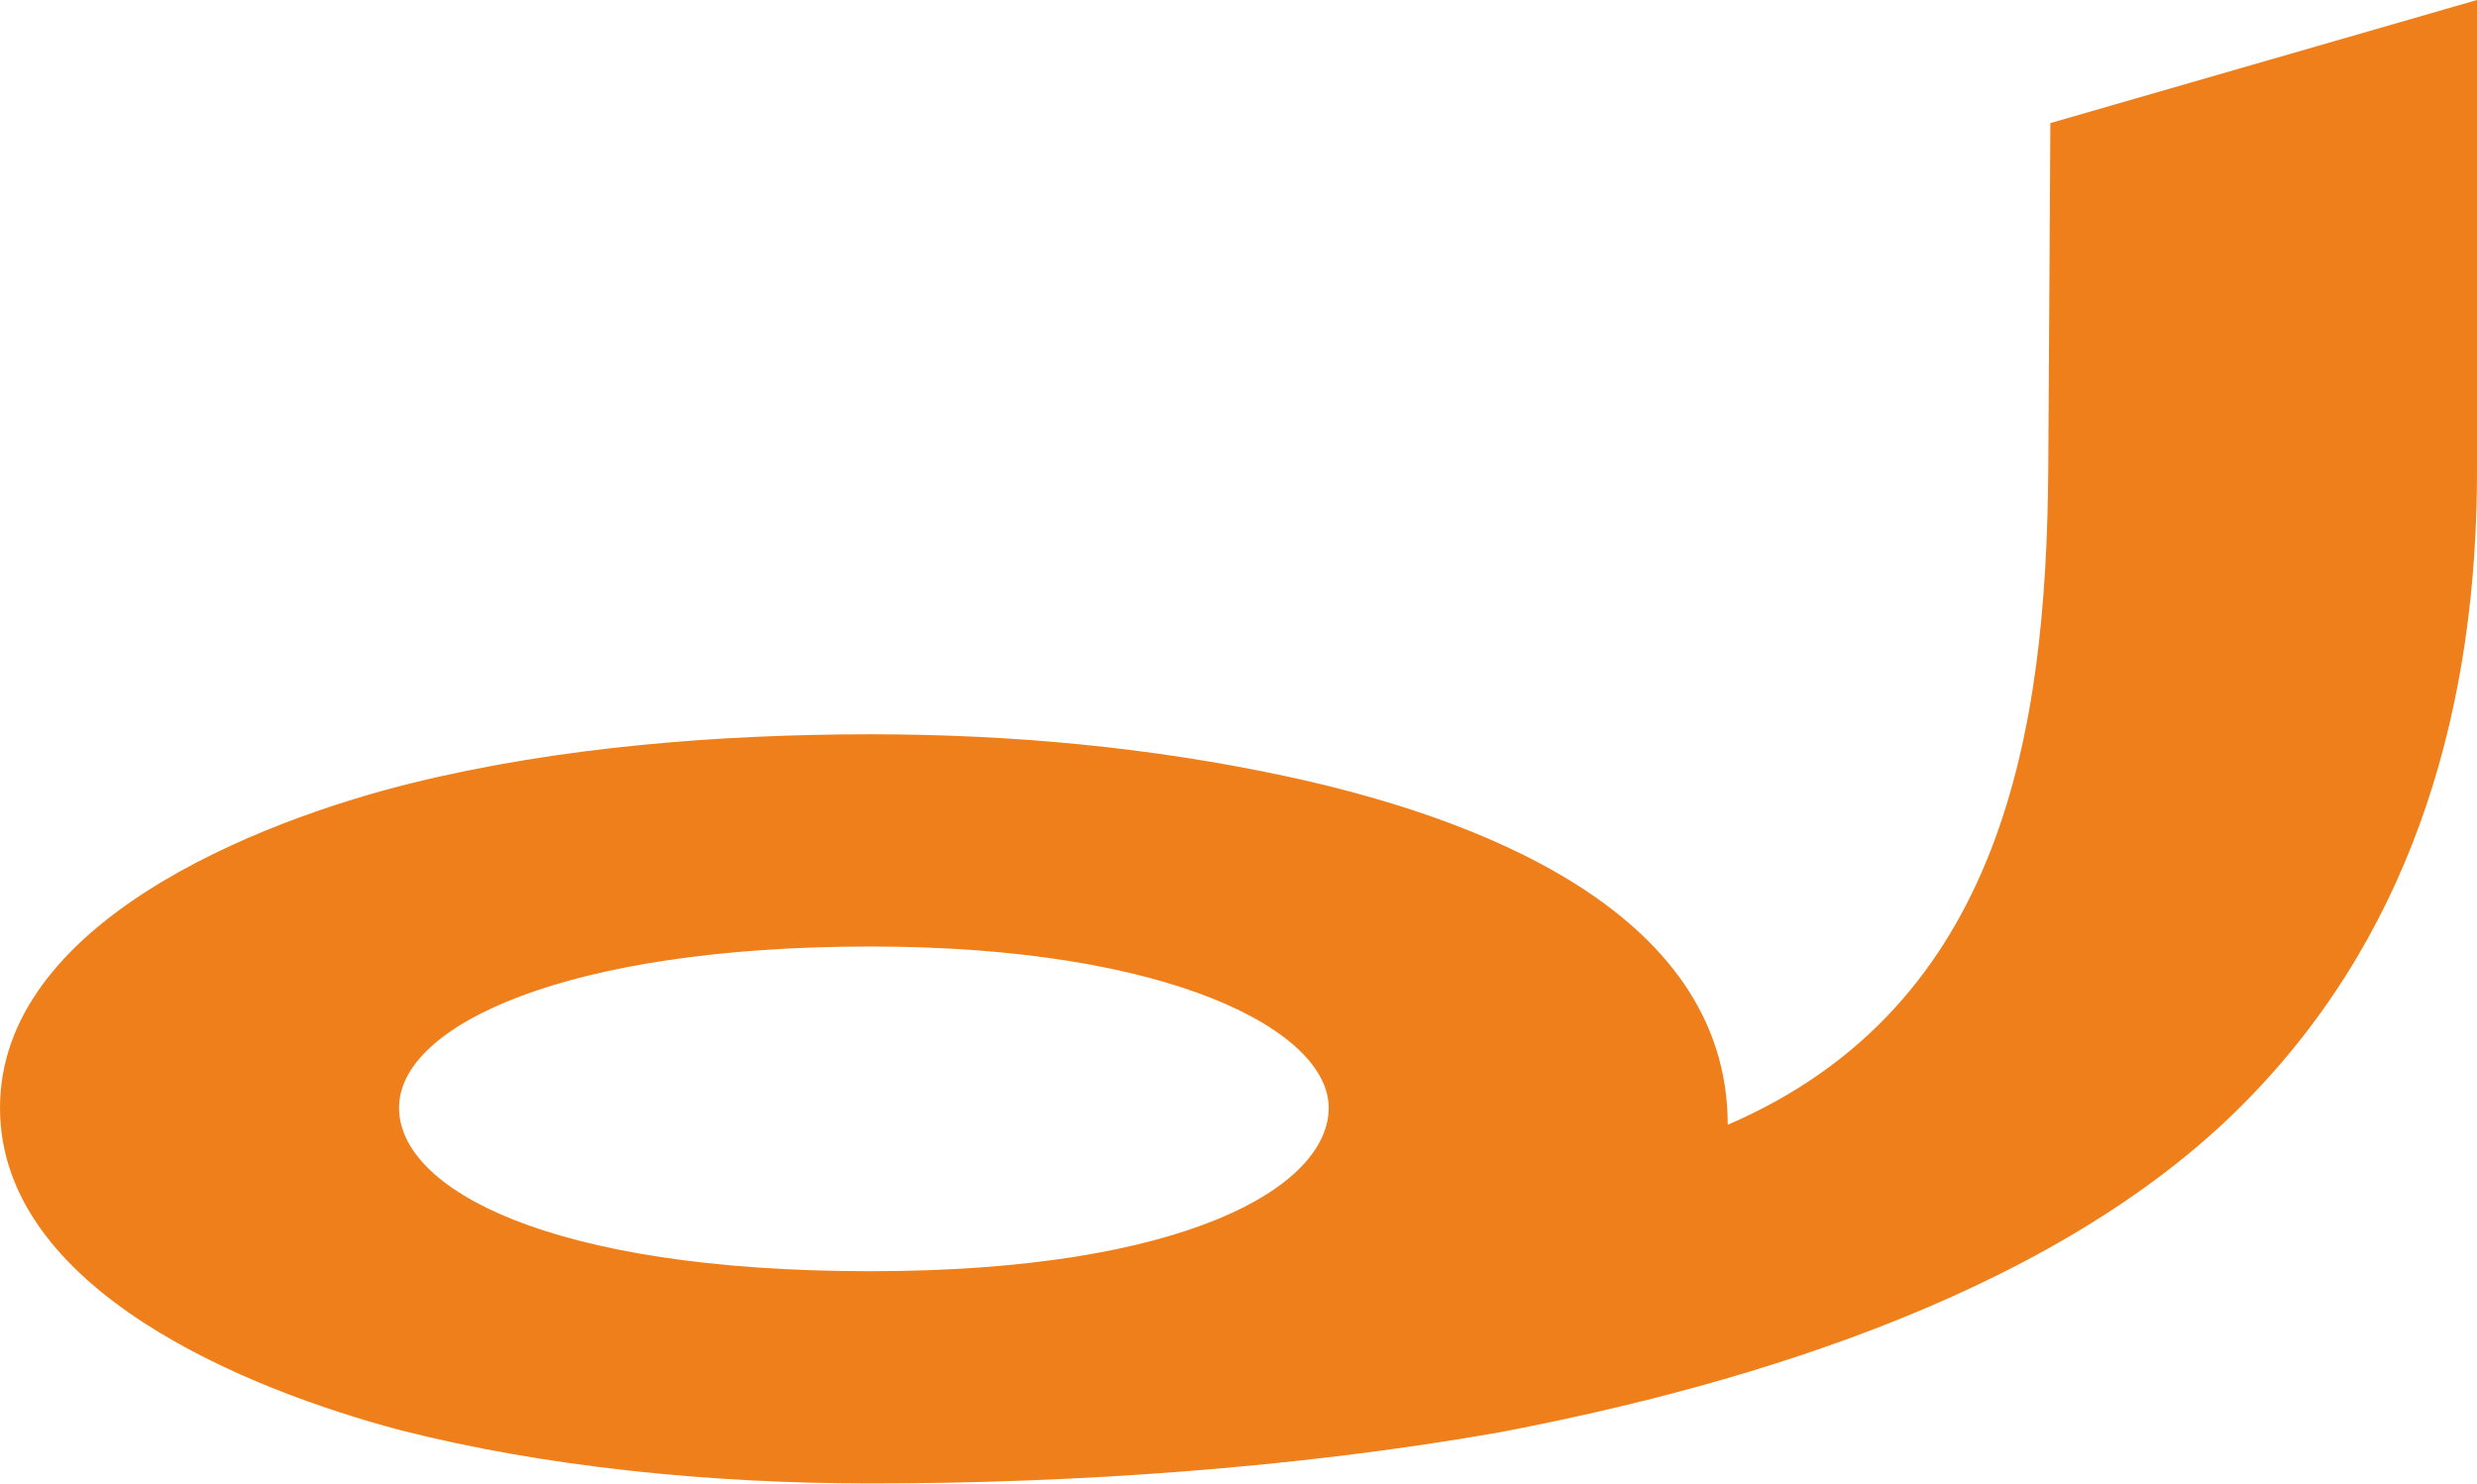
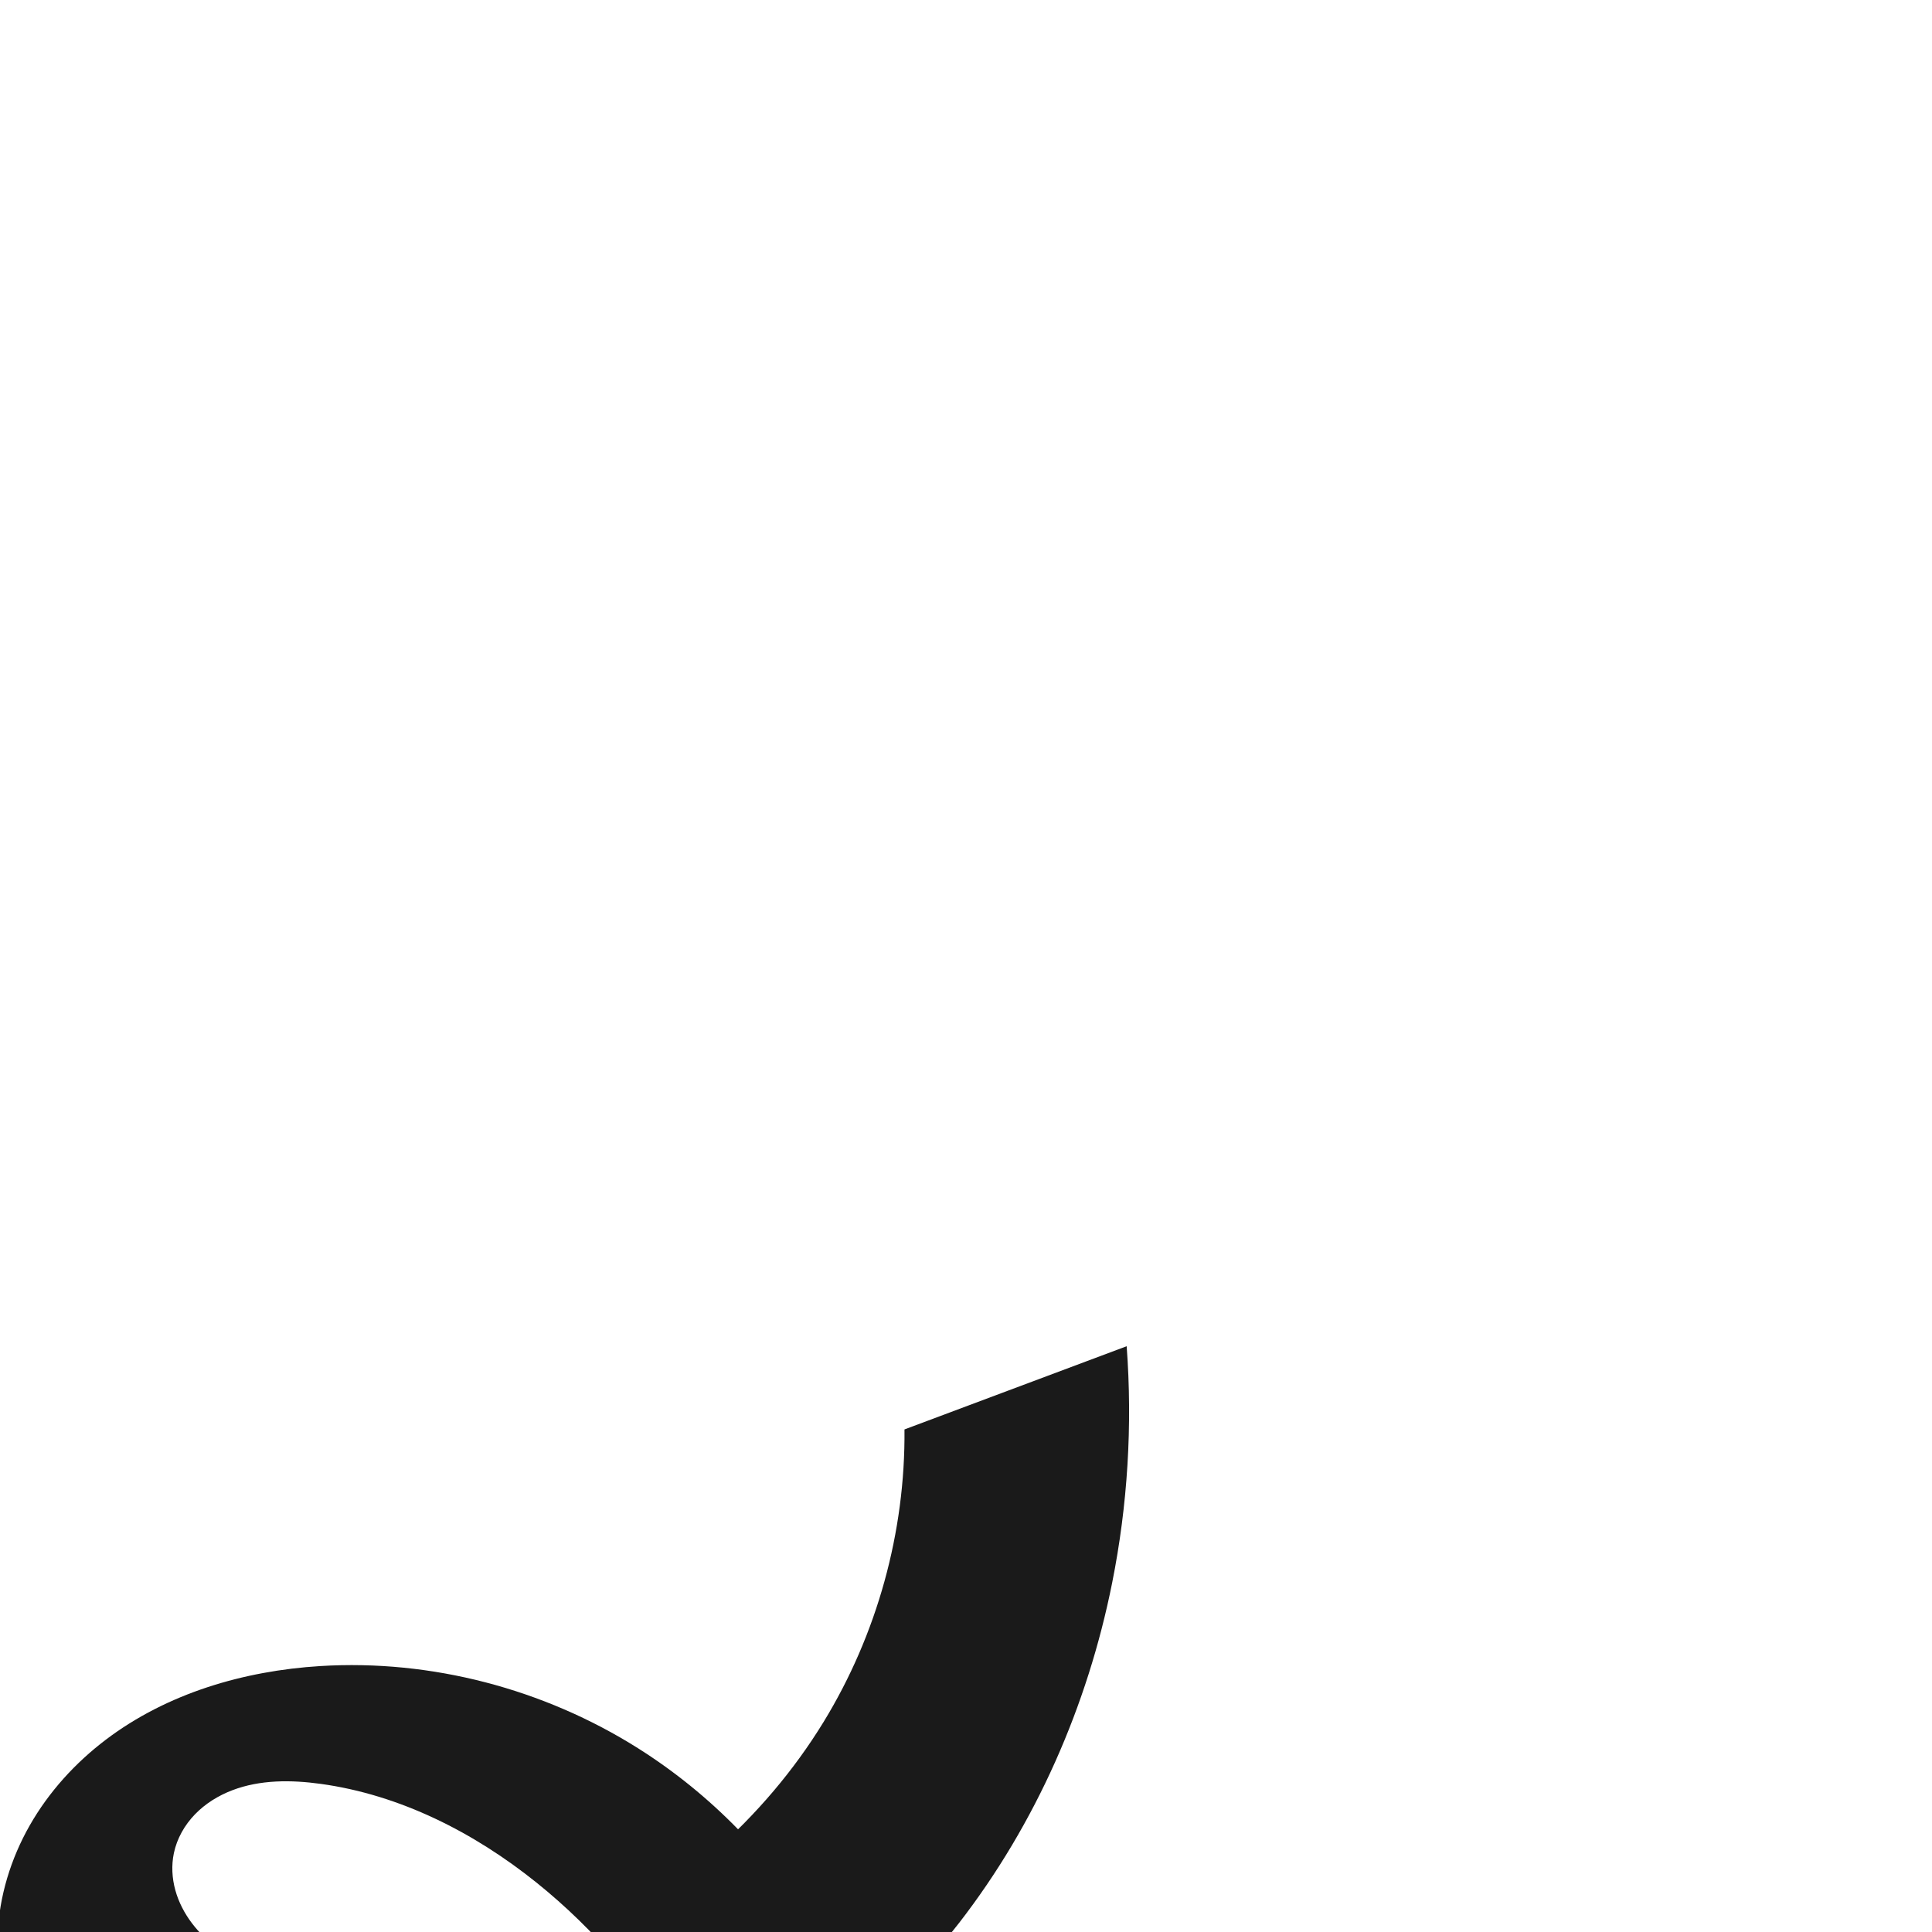
- <svg xmlns="http://www.w3.org/2000/svg" xml:space="preserve" width="1167px" height="699px" version="1.1" style="shape-rendering:geometricPrecision; text-rendering:geometricPrecision; image-rendering:optimizeQuality; fill-rule:evenodd; clip-rule:evenodd" viewBox="0 0 1167 699">
-   <defs>
-     <style type="text/css">
+ <svg xmlns="http://www.w3.org/2000/svg" xml:space="preserve" width="1000" height="1000" version="1.1" style="clip-rule:evenodd;fill-rule:evenodd;image-rendering:optimizeQuality;shape-rendering:geometricPrecision;text-rendering:geometricPrecision" viewBox="0 0 1000 1000" id="svg10">
+   <defs id="defs4">
+     <style type="text/css" id="style2">
   
    .fil0 {fill:#EF7F1A;fill-rule:nonzero}
   
  </style>
  </defs>
-   <g id="Layer_x0020_1">
-     <path class="fil0" d="M410 699c95,0 199,-7 296,-24 121,-23 268,-68 355,-159 78,-81 106,-186 106,-294l0 -222 -201 58 -1 164c-1,122 -21,252 -151,308 0,-103 -124,-146 -207,-164 -65,-14 -131,-20 -197,-20 -71,0 -147,6 -216,23 -73,18 -194,66 -194,153 0,86 117,133 189,152 67,17 144,25 221,25zm0 -100c-152,0 -222,-39 -222,-77 0,-39 79,-76 222,-76 142,0 216,40 216,76 0,37 -67,77 -216,77z" />
-   </g>
+   <path style="display:inline;fill:#1a1a1a;fill-rule:nonzero;stroke:none;stroke-width:1.803px;stroke-linecap:butt;stroke-linejoin:miter;stroke-opacity:1" d="M 352.91,1063.141 422.824,1000 C 400.024,961.599 368.009,928.712 330.234,904.89 281.566,874.198 223.253,858.814 165.825,862.348 c -39.659,2.441 -79.464,14.146 -111.114,38.168 -15.825,12.011 -29.458,27.013 -39.298,44.272 -9.839,17.259 -15.829,36.79 -16.658,56.64 -1.137,27.244 7.561,54.547 22.916,77.08 15.355,22.534 37.146,40.372 61.567,52.503 48.842,24.262 106.35,25.484 160.031,15.863 99.033,-17.748 191.571,-72.051 253.177,-151.595 39.731,-51.3 66.462,-112.309 79.187,-175.935 8.051,-40.253 10.59,-81.604 7.525,-122.54 l -115.001,43.068 c 0.506,53.068 -14.193,106.196 -41.904,151.458 -30.864,50.411 -77.462,90.572 -130.711,116.231 -25.808,12.436 -53.421,21.635 -81.929,24.46 -28.508,2.825 -57.988,-0.94 -83.836,-13.291 -11.621,-5.553 -22.628,-12.975 -30.404,-23.243 -3.888,-5.134 -6.923,-10.946 -8.631,-17.155 -1.708,-6.209 -2.066,-12.82 -0.752,-19.124 1.578,-7.568 5.549,-14.554 10.922,-20.112 5.373,-5.558 12.11,-9.715 19.333,-12.47 14.446,-5.508 30.456,-5.405 45.772,-3.295 41.05,5.654 79.36,25.15 111.671,51.093 30.417,24.422 56.101,54.715 75.219,88.716 z" id="path979-0-6-9" />
</svg>
